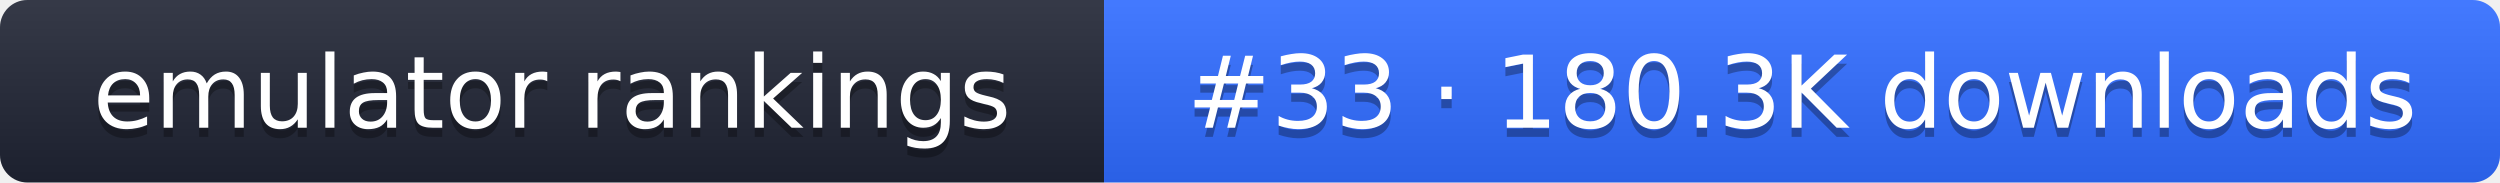
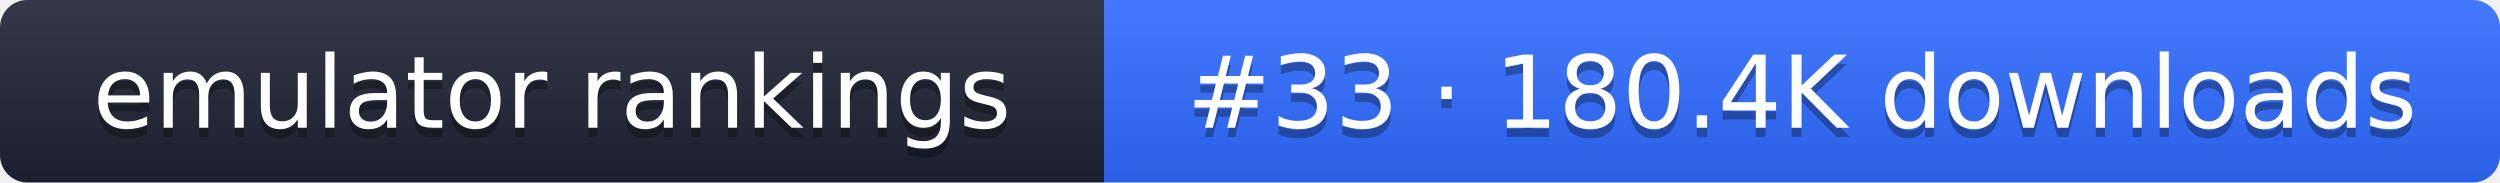
- <svg xmlns="http://www.w3.org/2000/svg" width="274" height="20" role="img" aria-label="emulator rankings: #33 · 180.3K downloads">
+ <svg xmlns="http://www.w3.org/2000/svg" width="274" height="20" role="img" aria-label="emulator rankings: #33 · 180.4K downloads">
  <linearGradient id="g" x2="0" y2="100%">
    <stop offset="0" stop-color="#fff" stop-opacity=".1" />
    <stop offset="1" stop-opacity=".1" />
  </linearGradient>
  <clipPath id="r">
    <rect width="274" height="20" rx="3" fill="#fff" />
  </clipPath>
  <g clip-path="url(#r)">
    <rect width="121" height="20" fill="#1f2433" />
    <rect x="121" width="153" height="20" fill="#2f6bff" />
    <rect width="274" height="20" fill="url(#g)" />
  </g>
  <g fill="#fff" text-anchor="middle" font-family="Verdana,DejaVu Sans,sans-serif" font-size="11">
    <text x="60.5" y="15" fill="#010101" fill-opacity=".3">emulator rankings</text>
    <text x="60.5" y="14">emulator rankings</text>
-     <text x="197.5" y="15" fill="#010101" fill-opacity=".3">#33 · 180.3K downloads</text>
-     <text x="197.5" y="14">#33 · 180.3K downloads</text>
+     <text x="197.5" y="15" fill="#010101" fill-opacity=".3">#33 · 180.4K downloads</text>
+     <text x="197.5" y="14">#33 · 180.4K downloads</text>
  </g>
</svg>
